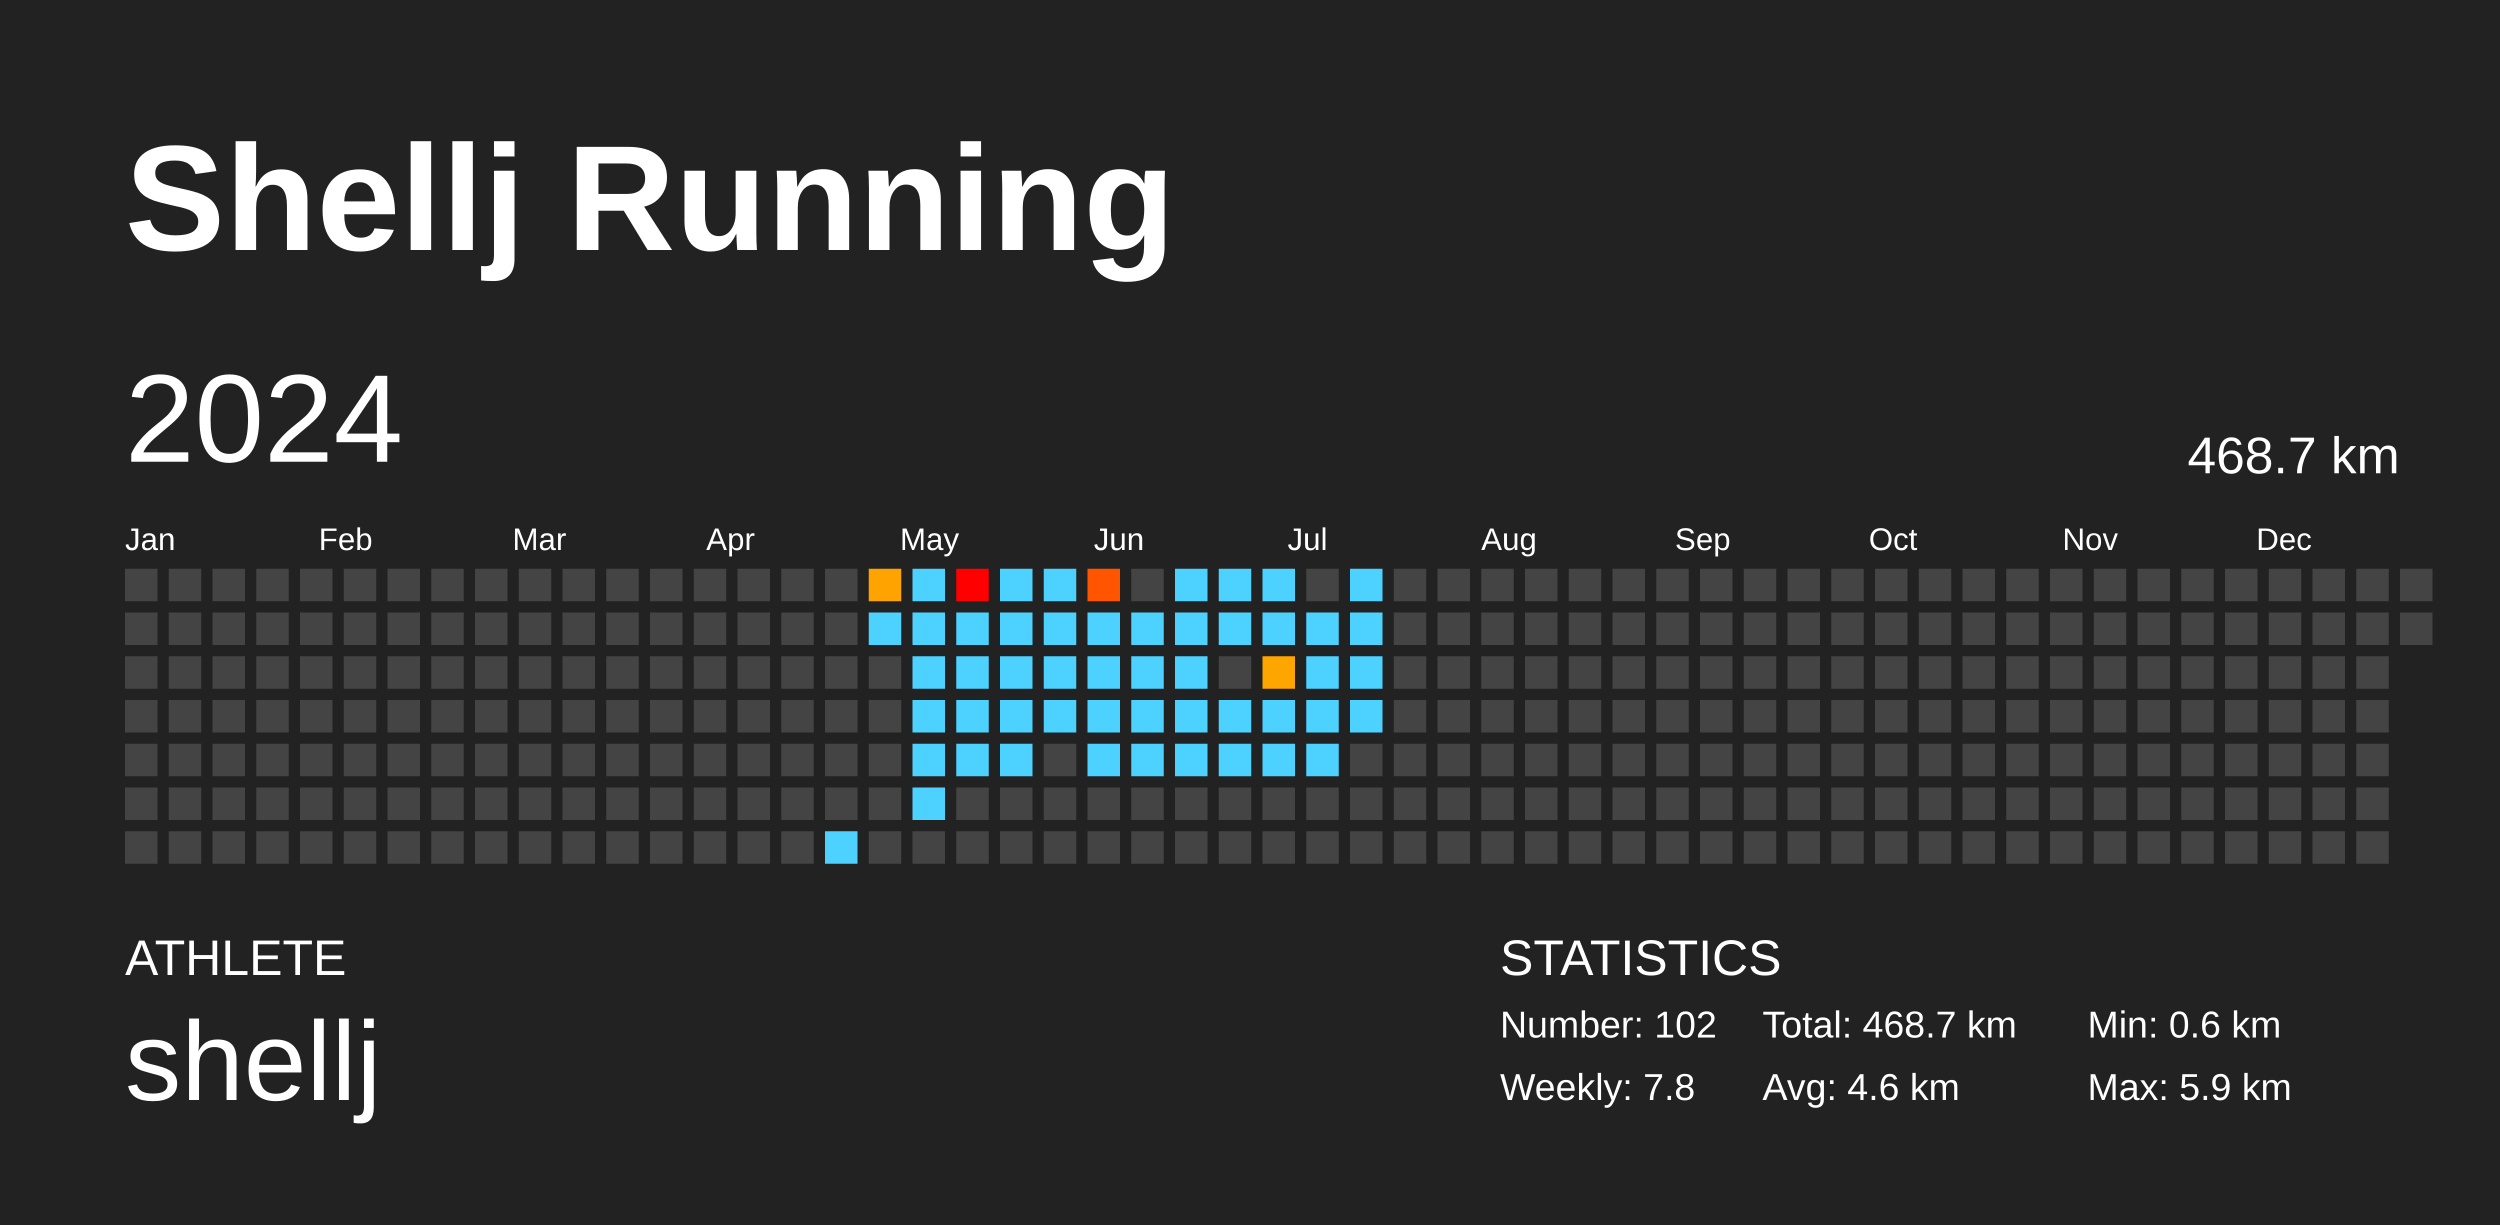
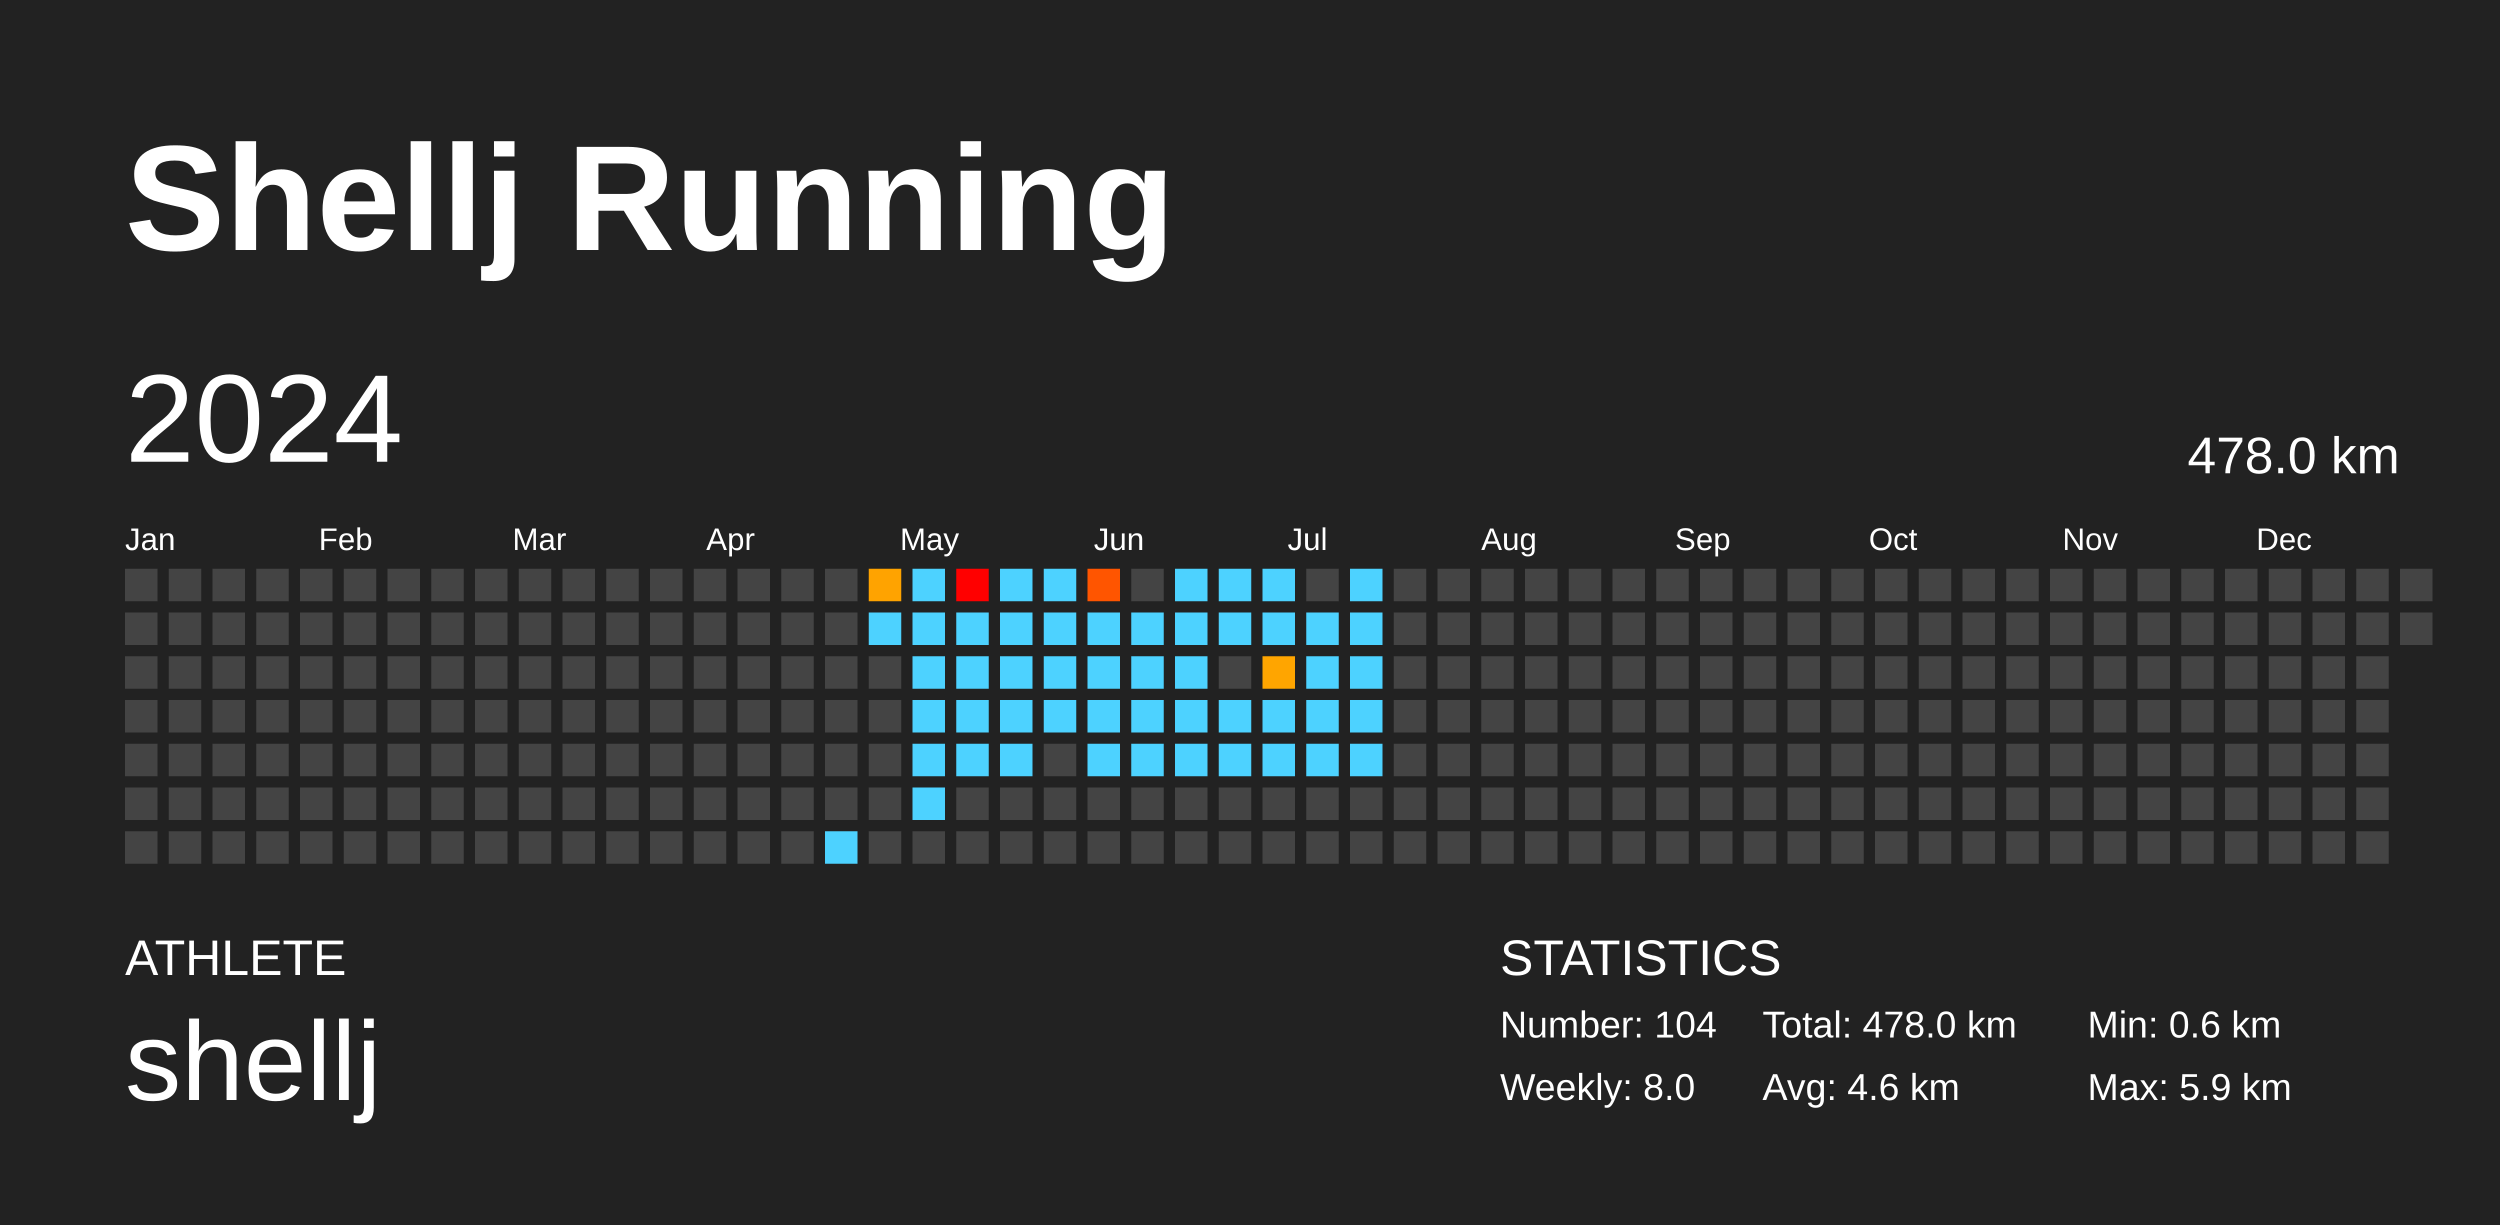
<svg xmlns="http://www.w3.org/2000/svg" baseProfile="full" height="98mm" version="1.1" viewBox="0,0,200,98" width="200mm">
  <defs />
  <rect fill="#222222" height="98" width="200" x="0" y="0" />
  <text fill="#FFFFFF" style="font-size:12px; font-family:Arial; font-weight:bold;" x="10" y="20">Shellj Running</text>
  <text fill="#FFFFFF" style="font-size:4px; font-family:Arial" x="10" y="78">ATHLETE</text>
  <text fill="#FFFFFF" style="font-size:9px; font-family:Arial" x="10" y="88">shellj</text>
  <text fill="#FFFFFF" style="font-size:4px; font-family:Arial" x="120" y="78">STATISTICS</text>
-   <text fill="#FFFFFF" style="font-size:3px; font-family:Arial" x="120" y="83">Number: 102</text>
-   <text fill="#FFFFFF" style="font-size:3px; font-family:Arial" x="120" y="88">Weekly: 7.8</text>
-   <text fill="#FFFFFF" style="font-size:3px; font-family:Arial" x="141" y="83">Total: 468.7 km</text>
+   <text fill="#FFFFFF" style="font-size:3px; font-family:Arial" x="120" y="83">Number: 104</text>
+   <text fill="#FFFFFF" style="font-size:3px; font-family:Arial" x="120" y="88">Weekly: 8.0</text>
+   <text fill="#FFFFFF" style="font-size:3px; font-family:Arial" x="141" y="83">Total: 478.0 km</text>
  <text fill="#FFFFFF" style="font-size:3px; font-family:Arial" x="141" y="88">Avg: 4.6 km</text>
  <text fill="#FFFFFF" style="font-size:3px; font-family:Arial" x="167" y="83">Min: 0.6 km</text>
  <text fill="#FFFFFF" style="font-size:3px; font-family:Arial" x="167" y="88">Max: 5.9 km</text>
  <text dominant-baseline="hanging" fill="#FFFFFF" style="font-size:10.0px; font-family:Arial;" x="10" y="30">2024</text>
-   <text dominant-baseline="hanging" fill="#FFFFFF" style="font-size:4.125px; font-family:Arial;" x="175" y="35">468.7 km</text>
+   <text dominant-baseline="hanging" fill="#FFFFFF" style="font-size:4.125px; font-family:Arial;" x="175" y="35">478.0 km</text>
  <text fill="#FFFFFF" style="font-size:2.5px; font-family:Arial" x="10.0" y="44">Jan</text>
  <text fill="#FFFFFF" style="font-size:2.5px; font-family:Arial" x="25.5" y="44">Feb</text>
  <text fill="#FFFFFF" style="font-size:2.5px; font-family:Arial" x="41.0" y="44">Mar</text>
  <text fill="#FFFFFF" style="font-size:2.5px; font-family:Arial" x="56.5" y="44">Apr</text>
  <text fill="#FFFFFF" style="font-size:2.5px; font-family:Arial" x="72.0" y="44">May</text>
  <text fill="#FFFFFF" style="font-size:2.5px; font-family:Arial" x="87.5" y="44">Jun</text>
  <text fill="#FFFFFF" style="font-size:2.5px; font-family:Arial" x="103.0" y="44">Jul</text>
  <text fill="#FFFFFF" style="font-size:2.5px; font-family:Arial" x="118.5" y="44">Aug</text>
  <text fill="#FFFFFF" style="font-size:2.5px; font-family:Arial" x="134.0" y="44">Sep</text>
  <text fill="#FFFFFF" style="font-size:2.5px; font-family:Arial" x="149.5" y="44">Oct</text>
  <text fill="#FFFFFF" style="font-size:2.5px; font-family:Arial" x="165.0" y="44">Nov</text>
  <text fill="#FFFFFF" style="font-size:2.5px; font-family:Arial" x="180.5" y="44">Dec</text>
  <rect fill="#444444" height="2.6" width="2.6" x="10.0" y="45.5" />
  <rect fill="#444444" height="2.6" width="2.6" x="10.0" y="49.0" />
  <rect fill="#444444" height="2.6" width="2.6" x="10.0" y="52.5" />
  <rect fill="#444444" height="2.6" width="2.6" x="10.0" y="56.0" />
  <rect fill="#444444" height="2.6" width="2.6" x="10.0" y="59.5" />
  <rect fill="#444444" height="2.6" width="2.6" x="10.0" y="63.0" />
  <rect fill="#444444" height="2.6" width="2.6" x="10.0" y="66.5" />
  <rect fill="#444444" height="2.6" width="2.6" x="13.5" y="45.5" />
  <rect fill="#444444" height="2.6" width="2.6" x="13.5" y="49.0" />
  <rect fill="#444444" height="2.6" width="2.6" x="13.5" y="52.5" />
  <rect fill="#444444" height="2.6" width="2.6" x="13.5" y="56.0" />
  <rect fill="#444444" height="2.6" width="2.6" x="13.5" y="59.5" />
  <rect fill="#444444" height="2.6" width="2.6" x="13.5" y="63.0" />
  <rect fill="#444444" height="2.6" width="2.6" x="13.5" y="66.5" />
  <rect fill="#444444" height="2.6" width="2.6" x="17.0" y="45.5" />
  <rect fill="#444444" height="2.6" width="2.6" x="17.0" y="49.0" />
  <rect fill="#444444" height="2.6" width="2.6" x="17.0" y="52.5" />
  <rect fill="#444444" height="2.6" width="2.6" x="17.0" y="56.0" />
  <rect fill="#444444" height="2.6" width="2.6" x="17.0" y="59.5" />
  <rect fill="#444444" height="2.6" width="2.6" x="17.0" y="63.0" />
  <rect fill="#444444" height="2.6" width="2.6" x="17.0" y="66.5" />
  <rect fill="#444444" height="2.6" width="2.6" x="20.5" y="45.5" />
  <rect fill="#444444" height="2.6" width="2.6" x="20.5" y="49.0" />
  <rect fill="#444444" height="2.6" width="2.6" x="20.5" y="52.5" />
  <rect fill="#444444" height="2.6" width="2.6" x="20.5" y="56.0" />
  <rect fill="#444444" height="2.6" width="2.6" x="20.5" y="59.5" />
  <rect fill="#444444" height="2.6" width="2.6" x="20.5" y="63.0" />
  <rect fill="#444444" height="2.6" width="2.6" x="20.5" y="66.5" />
  <rect fill="#444444" height="2.6" width="2.6" x="24.0" y="45.5" />
  <rect fill="#444444" height="2.6" width="2.6" x="24.0" y="49.0" />
  <rect fill="#444444" height="2.6" width="2.6" x="24.0" y="52.5" />
  <rect fill="#444444" height="2.6" width="2.6" x="24.0" y="56.0" />
  <rect fill="#444444" height="2.6" width="2.6" x="24.0" y="59.5" />
  <rect fill="#444444" height="2.6" width="2.6" x="24.0" y="63.0" />
  <rect fill="#444444" height="2.6" width="2.6" x="24.0" y="66.5" />
  <rect fill="#444444" height="2.6" width="2.6" x="27.5" y="45.5" />
  <rect fill="#444444" height="2.6" width="2.6" x="27.5" y="49.0" />
  <rect fill="#444444" height="2.6" width="2.6" x="27.5" y="52.5" />
  <rect fill="#444444" height="2.6" width="2.6" x="27.5" y="56.0" />
  <rect fill="#444444" height="2.6" width="2.6" x="27.5" y="59.5" />
  <rect fill="#444444" height="2.6" width="2.6" x="27.5" y="63.0" />
  <rect fill="#444444" height="2.6" width="2.6" x="27.5" y="66.5" />
  <rect fill="#444444" height="2.6" width="2.6" x="31.0" y="45.5" />
  <rect fill="#444444" height="2.6" width="2.6" x="31.0" y="49.0" />
  <rect fill="#444444" height="2.6" width="2.6" x="31.0" y="52.5" />
  <rect fill="#444444" height="2.6" width="2.6" x="31.0" y="56.0" />
  <rect fill="#444444" height="2.6" width="2.6" x="31.0" y="59.5" />
  <rect fill="#444444" height="2.6" width="2.6" x="31.0" y="63.0" />
  <rect fill="#444444" height="2.6" width="2.6" x="31.0" y="66.5" />
  <rect fill="#444444" height="2.6" width="2.6" x="34.5" y="45.5" />
  <rect fill="#444444" height="2.6" width="2.6" x="34.5" y="49.0" />
  <rect fill="#444444" height="2.6" width="2.6" x="34.5" y="52.5" />
  <rect fill="#444444" height="2.6" width="2.6" x="34.5" y="56.0" />
  <rect fill="#444444" height="2.6" width="2.6" x="34.5" y="59.5" />
  <rect fill="#444444" height="2.6" width="2.6" x="34.5" y="63.0" />
  <rect fill="#444444" height="2.6" width="2.6" x="34.5" y="66.5" />
  <rect fill="#444444" height="2.6" width="2.6" x="38.0" y="45.5" />
  <rect fill="#444444" height="2.6" width="2.6" x="38.0" y="49.0" />
  <rect fill="#444444" height="2.6" width="2.6" x="38.0" y="52.5" />
  <rect fill="#444444" height="2.6" width="2.6" x="38.0" y="56.0" />
  <rect fill="#444444" height="2.6" width="2.6" x="38.0" y="59.5" />
  <rect fill="#444444" height="2.6" width="2.6" x="38.0" y="63.0" />
  <rect fill="#444444" height="2.6" width="2.6" x="38.0" y="66.5" />
  <rect fill="#444444" height="2.6" width="2.6" x="41.5" y="45.5" />
  <rect fill="#444444" height="2.6" width="2.6" x="41.5" y="49.0" />
  <rect fill="#444444" height="2.6" width="2.6" x="41.5" y="52.5" />
  <rect fill="#444444" height="2.6" width="2.6" x="41.5" y="56.0" />
  <rect fill="#444444" height="2.6" width="2.6" x="41.5" y="59.5" />
  <rect fill="#444444" height="2.6" width="2.6" x="41.5" y="63.0" />
  <rect fill="#444444" height="2.6" width="2.6" x="41.5" y="66.5" />
  <rect fill="#444444" height="2.6" width="2.6" x="45.0" y="45.5" />
  <rect fill="#444444" height="2.6" width="2.6" x="45.0" y="49.0" />
  <rect fill="#444444" height="2.6" width="2.6" x="45.0" y="52.5" />
  <rect fill="#444444" height="2.6" width="2.6" x="45.0" y="56.0" />
  <rect fill="#444444" height="2.6" width="2.6" x="45.0" y="59.5" />
  <rect fill="#444444" height="2.6" width="2.6" x="45.0" y="63.0" />
  <rect fill="#444444" height="2.6" width="2.6" x="45.0" y="66.5" />
  <rect fill="#444444" height="2.6" width="2.6" x="48.5" y="45.5" />
  <rect fill="#444444" height="2.6" width="2.6" x="48.5" y="49.0" />
  <rect fill="#444444" height="2.6" width="2.6" x="48.5" y="52.5" />
  <rect fill="#444444" height="2.6" width="2.6" x="48.5" y="56.0" />
  <rect fill="#444444" height="2.6" width="2.6" x="48.5" y="59.5" />
  <rect fill="#444444" height="2.6" width="2.6" x="48.5" y="63.0" />
  <rect fill="#444444" height="2.6" width="2.6" x="48.5" y="66.5" />
  <rect fill="#444444" height="2.6" width="2.6" x="52.0" y="45.5" />
  <rect fill="#444444" height="2.6" width="2.6" x="52.0" y="49.0" />
  <rect fill="#444444" height="2.6" width="2.6" x="52.0" y="52.5" />
  <rect fill="#444444" height="2.6" width="2.6" x="52.0" y="56.0" />
  <rect fill="#444444" height="2.6" width="2.6" x="52.0" y="59.5" />
  <rect fill="#444444" height="2.6" width="2.6" x="52.0" y="63.0" />
  <rect fill="#444444" height="2.6" width="2.6" x="52.0" y="66.5" />
  <rect fill="#444444" height="2.6" width="2.6" x="55.5" y="45.5" />
  <rect fill="#444444" height="2.6" width="2.6" x="55.5" y="49.0" />
  <rect fill="#444444" height="2.6" width="2.6" x="55.5" y="52.5" />
  <rect fill="#444444" height="2.6" width="2.6" x="55.5" y="56.0" />
  <rect fill="#444444" height="2.6" width="2.6" x="55.5" y="59.5" />
  <rect fill="#444444" height="2.6" width="2.6" x="55.5" y="63.0" />
  <rect fill="#444444" height="2.6" width="2.6" x="55.5" y="66.5" />
  <rect fill="#444444" height="2.6" width="2.6" x="59.0" y="45.5" />
  <rect fill="#444444" height="2.6" width="2.6" x="59.0" y="49.0" />
  <rect fill="#444444" height="2.6" width="2.6" x="59.0" y="52.5" />
  <rect fill="#444444" height="2.6" width="2.6" x="59.0" y="56.0" />
  <rect fill="#444444" height="2.6" width="2.6" x="59.0" y="59.5" />
  <rect fill="#444444" height="2.6" width="2.6" x="59.0" y="63.0" />
  <rect fill="#444444" height="2.6" width="2.6" x="59.0" y="66.5" />
  <rect fill="#444444" height="2.6" width="2.6" x="62.5" y="45.5" />
  <rect fill="#444444" height="2.6" width="2.6" x="62.5" y="49.0" />
  <rect fill="#444444" height="2.6" width="2.6" x="62.5" y="52.5" />
  <rect fill="#444444" height="2.6" width="2.6" x="62.5" y="56.0" />
  <rect fill="#444444" height="2.6" width="2.6" x="62.5" y="59.5" />
  <rect fill="#444444" height="2.6" width="2.6" x="62.5" y="63.0" />
  <rect fill="#444444" height="2.6" width="2.6" x="62.5" y="66.5" />
  <rect fill="#444444" height="2.6" width="2.6" x="66.0" y="45.5" />
  <rect fill="#444444" height="2.6" width="2.6" x="66.0" y="49.0" />
  <rect fill="#444444" height="2.6" width="2.6" x="66.0" y="52.5" />
  <rect fill="#444444" height="2.6" width="2.6" x="66.0" y="56.0" />
  <rect fill="#444444" height="2.6" width="2.6" x="66.0" y="59.5" />
  <rect fill="#444444" height="2.6" width="2.6" x="66.0" y="63.0" />
  <rect fill="#4dd2ff" height="2.6" width="2.6" x="66.0" y="66.5" />
  <rect fill="#ffa300" height="2.6" width="2.6" x="69.5" y="45.5" />
  <rect fill="#4dd2ff" height="2.6" width="2.6" x="69.5" y="49.0" />
  <rect fill="#444444" height="2.6" width="2.6" x="69.5" y="52.5" />
  <rect fill="#444444" height="2.6" width="2.6" x="69.5" y="56.0" />
  <rect fill="#444444" height="2.6" width="2.6" x="69.5" y="59.5" />
  <rect fill="#444444" height="2.6" width="2.6" x="69.5" y="63.0" />
  <rect fill="#444444" height="2.6" width="2.6" x="69.5" y="66.5" />
  <rect fill="#4dd2ff" height="2.6" width="2.6" x="73.0" y="45.5" />
  <rect fill="#4dd2ff" height="2.6" width="2.6" x="73.0" y="49.0" />
  <rect fill="#4dd2ff" height="2.6" width="2.6" x="73.0" y="52.5" />
  <rect fill="#4dd2ff" height="2.6" width="2.6" x="73.0" y="56.0" />
  <rect fill="#4dd2ff" height="2.6" width="2.6" x="73.0" y="59.5" />
  <rect fill="#4dd2ff" height="2.6" width="2.6" x="73.0" y="63.0" />
  <rect fill="#444444" height="2.6" width="2.6" x="73.0" y="66.5" />
  <rect fill="red" height="2.6" width="2.6" x="76.5" y="45.5" />
  <rect fill="#4dd2ff" height="2.6" width="2.6" x="76.5" y="49.0" />
  <rect fill="#4dd2ff" height="2.6" width="2.6" x="76.5" y="52.5" />
  <rect fill="#4dd2ff" height="2.6" width="2.6" x="76.5" y="56.0" />
  <rect fill="#4dd2ff" height="2.6" width="2.6" x="76.5" y="59.5" />
  <rect fill="#444444" height="2.6" width="2.6" x="76.5" y="63.0" />
  <rect fill="#444444" height="2.6" width="2.6" x="76.5" y="66.5" />
  <rect fill="#4dd2ff" height="2.6" width="2.6" x="80.0" y="45.5" />
  <rect fill="#4dd2ff" height="2.6" width="2.6" x="80.0" y="49.0" />
  <rect fill="#4dd2ff" height="2.6" width="2.6" x="80.0" y="52.5" />
  <rect fill="#4dd2ff" height="2.6" width="2.6" x="80.0" y="56.0" />
  <rect fill="#4dd2ff" height="2.6" width="2.6" x="80.0" y="59.5" />
  <rect fill="#444444" height="2.6" width="2.6" x="80.0" y="63.0" />
  <rect fill="#444444" height="2.6" width="2.6" x="80.0" y="66.5" />
  <rect fill="#4dd2ff" height="2.6" width="2.6" x="83.5" y="45.5" />
  <rect fill="#4dd2ff" height="2.6" width="2.6" x="83.5" y="49.0" />
  <rect fill="#4dd2ff" height="2.6" width="2.6" x="83.5" y="52.5" />
  <rect fill="#4dd2ff" height="2.6" width="2.6" x="83.5" y="56.0" />
  <rect fill="#444444" height="2.6" width="2.6" x="83.5" y="59.5" />
  <rect fill="#444444" height="2.6" width="2.6" x="83.5" y="63.0" />
  <rect fill="#444444" height="2.6" width="2.6" x="83.5" y="66.5" />
  <rect fill="#ff5500" height="2.6" width="2.6" x="87.0" y="45.5" />
  <rect fill="#4dd2ff" height="2.6" width="2.6" x="87.0" y="49.0" />
  <rect fill="#4dd2ff" height="2.6" width="2.6" x="87.0" y="52.5" />
  <rect fill="#4dd2ff" height="2.6" width="2.6" x="87.0" y="56.0" />
  <rect fill="#4dd2ff" height="2.6" width="2.6" x="87.0" y="59.5" />
  <rect fill="#444444" height="2.6" width="2.6" x="87.0" y="63.0" />
  <rect fill="#444444" height="2.6" width="2.6" x="87.0" y="66.5" />
  <rect fill="#444444" height="2.6" width="2.6" x="90.5" y="45.5" />
  <rect fill="#4dd2ff" height="2.6" width="2.6" x="90.5" y="49.0" />
  <rect fill="#4dd2ff" height="2.6" width="2.6" x="90.5" y="52.5" />
  <rect fill="#4dd2ff" height="2.6" width="2.6" x="90.5" y="56.0" />
  <rect fill="#4dd2ff" height="2.6" width="2.6" x="90.5" y="59.5" />
  <rect fill="#444444" height="2.6" width="2.6" x="90.5" y="63.0" />
  <rect fill="#444444" height="2.6" width="2.6" x="90.5" y="66.5" />
  <rect fill="#4dd2ff" height="2.6" width="2.6" x="94.0" y="45.5" />
  <rect fill="#4dd2ff" height="2.6" width="2.6" x="94.0" y="49.0" />
  <rect fill="#4dd2ff" height="2.6" width="2.6" x="94.0" y="52.5" />
  <rect fill="#4dd2ff" height="2.6" width="2.6" x="94.0" y="56.0" />
  <rect fill="#4dd2ff" height="2.6" width="2.6" x="94.0" y="59.5" />
  <rect fill="#444444" height="2.6" width="2.6" x="94.0" y="63.0" />
  <rect fill="#444444" height="2.6" width="2.6" x="94.0" y="66.5" />
  <rect fill="#4dd2ff" height="2.6" width="2.6" x="97.5" y="45.5" />
  <rect fill="#4dd2ff" height="2.6" width="2.6" x="97.5" y="49.0" />
  <rect fill="#444444" height="2.6" width="2.6" x="97.5" y="52.5" />
  <rect fill="#4dd2ff" height="2.6" width="2.6" x="97.5" y="56.0" />
  <rect fill="#4dd2ff" height="2.6" width="2.6" x="97.5" y="59.5" />
  <rect fill="#444444" height="2.6" width="2.6" x="97.5" y="63.0" />
  <rect fill="#444444" height="2.6" width="2.6" x="97.5" y="66.5" />
  <rect fill="#4dd2ff" height="2.6" width="2.6" x="101.0" y="45.5" />
  <rect fill="#4dd2ff" height="2.6" width="2.6" x="101.0" y="49.0" />
  <rect fill="#ffa500" height="2.6" width="2.6" x="101.0" y="52.5" />
  <rect fill="#4dd2ff" height="2.6" width="2.6" x="101.0" y="56.0" />
  <rect fill="#4dd2ff" height="2.6" width="2.6" x="101.0" y="59.5" />
  <rect fill="#444444" height="2.6" width="2.6" x="101.0" y="63.0" />
  <rect fill="#444444" height="2.6" width="2.6" x="101.0" y="66.5" />
  <rect fill="#444444" height="2.6" width="2.6" x="104.5" y="45.5" />
  <rect fill="#4dd2ff" height="2.6" width="2.6" x="104.5" y="49.0" />
  <rect fill="#4dd2ff" height="2.6" width="2.6" x="104.5" y="52.5" />
  <rect fill="#4dd2ff" height="2.6" width="2.6" x="104.5" y="56.0" />
  <rect fill="#4dd2ff" height="2.6" width="2.6" x="104.5" y="59.5" />
  <rect fill="#444444" height="2.6" width="2.6" x="104.5" y="63.0" />
  <rect fill="#444444" height="2.6" width="2.6" x="104.5" y="66.5" />
  <rect fill="#4dd2ff" height="2.6" width="2.6" x="108.0" y="45.5" />
  <rect fill="#4dd2ff" height="2.6" width="2.6" x="108.0" y="49.0" />
  <rect fill="#4dd2ff" height="2.6" width="2.6" x="108.0" y="52.5" />
  <rect fill="#4dd2ff" height="2.6" width="2.6" x="108.0" y="56.0" />
-   <rect fill="#444444" height="2.6" width="2.6" x="108.0" y="59.5" />
+   <rect fill="#4dd2ff" height="2.6" width="2.6" x="108.0" y="59.5" />
  <rect fill="#444444" height="2.6" width="2.6" x="108.0" y="63.0" />
  <rect fill="#444444" height="2.6" width="2.6" x="108.0" y="66.5" />
  <rect fill="#444444" height="2.6" width="2.6" x="111.5" y="45.5" />
  <rect fill="#444444" height="2.6" width="2.6" x="111.5" y="49.0" />
  <rect fill="#444444" height="2.6" width="2.6" x="111.5" y="52.5" />
  <rect fill="#444444" height="2.6" width="2.6" x="111.5" y="56.0" />
  <rect fill="#444444" height="2.6" width="2.6" x="111.5" y="59.5" />
  <rect fill="#444444" height="2.6" width="2.6" x="111.5" y="63.0" />
  <rect fill="#444444" height="2.6" width="2.6" x="111.5" y="66.5" />
  <rect fill="#444444" height="2.6" width="2.6" x="115.0" y="45.5" />
  <rect fill="#444444" height="2.6" width="2.6" x="115.0" y="49.0" />
  <rect fill="#444444" height="2.6" width="2.6" x="115.0" y="52.5" />
  <rect fill="#444444" height="2.6" width="2.6" x="115.0" y="56.0" />
  <rect fill="#444444" height="2.6" width="2.6" x="115.0" y="59.5" />
  <rect fill="#444444" height="2.6" width="2.6" x="115.0" y="63.0" />
  <rect fill="#444444" height="2.6" width="2.6" x="115.0" y="66.5" />
  <rect fill="#444444" height="2.6" width="2.6" x="118.5" y="45.5" />
  <rect fill="#444444" height="2.6" width="2.6" x="118.5" y="49.0" />
  <rect fill="#444444" height="2.6" width="2.6" x="118.5" y="52.5" />
  <rect fill="#444444" height="2.6" width="2.6" x="118.5" y="56.0" />
  <rect fill="#444444" height="2.6" width="2.6" x="118.5" y="59.5" />
  <rect fill="#444444" height="2.6" width="2.6" x="118.5" y="63.0" />
  <rect fill="#444444" height="2.6" width="2.6" x="118.5" y="66.5" />
  <rect fill="#444444" height="2.6" width="2.6" x="122.0" y="45.5" />
  <rect fill="#444444" height="2.6" width="2.6" x="122.0" y="49.0" />
  <rect fill="#444444" height="2.6" width="2.6" x="122.0" y="52.5" />
  <rect fill="#444444" height="2.6" width="2.6" x="122.0" y="56.0" />
  <rect fill="#444444" height="2.6" width="2.6" x="122.0" y="59.5" />
  <rect fill="#444444" height="2.6" width="2.6" x="122.0" y="63.0" />
  <rect fill="#444444" height="2.6" width="2.6" x="122.0" y="66.5" />
  <rect fill="#444444" height="2.6" width="2.6" x="125.5" y="45.5" />
  <rect fill="#444444" height="2.6" width="2.6" x="125.5" y="49.0" />
  <rect fill="#444444" height="2.6" width="2.6" x="125.5" y="52.5" />
  <rect fill="#444444" height="2.6" width="2.6" x="125.5" y="56.0" />
  <rect fill="#444444" height="2.6" width="2.6" x="125.5" y="59.5" />
  <rect fill="#444444" height="2.6" width="2.6" x="125.5" y="63.0" />
  <rect fill="#444444" height="2.6" width="2.6" x="125.5" y="66.5" />
  <rect fill="#444444" height="2.6" width="2.6" x="129.0" y="45.5" />
  <rect fill="#444444" height="2.6" width="2.6" x="129.0" y="49.0" />
  <rect fill="#444444" height="2.6" width="2.6" x="129.0" y="52.5" />
  <rect fill="#444444" height="2.6" width="2.6" x="129.0" y="56.0" />
  <rect fill="#444444" height="2.6" width="2.6" x="129.0" y="59.5" />
  <rect fill="#444444" height="2.6" width="2.6" x="129.0" y="63.0" />
  <rect fill="#444444" height="2.6" width="2.6" x="129.0" y="66.5" />
  <rect fill="#444444" height="2.6" width="2.6" x="132.5" y="45.5" />
  <rect fill="#444444" height="2.6" width="2.6" x="132.5" y="49.0" />
  <rect fill="#444444" height="2.6" width="2.6" x="132.5" y="52.5" />
  <rect fill="#444444" height="2.6" width="2.6" x="132.5" y="56.0" />
  <rect fill="#444444" height="2.6" width="2.6" x="132.5" y="59.5" />
  <rect fill="#444444" height="2.6" width="2.6" x="132.5" y="63.0" />
  <rect fill="#444444" height="2.6" width="2.6" x="132.5" y="66.5" />
  <rect fill="#444444" height="2.6" width="2.6" x="136.0" y="45.5" />
  <rect fill="#444444" height="2.6" width="2.6" x="136.0" y="49.0" />
  <rect fill="#444444" height="2.6" width="2.6" x="136.0" y="52.5" />
  <rect fill="#444444" height="2.6" width="2.6" x="136.0" y="56.0" />
  <rect fill="#444444" height="2.6" width="2.6" x="136.0" y="59.5" />
  <rect fill="#444444" height="2.6" width="2.6" x="136.0" y="63.0" />
  <rect fill="#444444" height="2.6" width="2.6" x="136.0" y="66.5" />
  <rect fill="#444444" height="2.6" width="2.6" x="139.5" y="45.5" />
  <rect fill="#444444" height="2.6" width="2.6" x="139.5" y="49.0" />
  <rect fill="#444444" height="2.6" width="2.6" x="139.5" y="52.5" />
  <rect fill="#444444" height="2.6" width="2.6" x="139.5" y="56.0" />
  <rect fill="#444444" height="2.6" width="2.6" x="139.5" y="59.5" />
  <rect fill="#444444" height="2.6" width="2.6" x="139.5" y="63.0" />
  <rect fill="#444444" height="2.6" width="2.6" x="139.5" y="66.5" />
  <rect fill="#444444" height="2.6" width="2.6" x="143.0" y="45.5" />
  <rect fill="#444444" height="2.6" width="2.6" x="143.0" y="49.0" />
  <rect fill="#444444" height="2.6" width="2.6" x="143.0" y="52.5" />
  <rect fill="#444444" height="2.6" width="2.6" x="143.0" y="56.0" />
  <rect fill="#444444" height="2.6" width="2.6" x="143.0" y="59.5" />
  <rect fill="#444444" height="2.6" width="2.6" x="143.0" y="63.0" />
  <rect fill="#444444" height="2.6" width="2.6" x="143.0" y="66.5" />
  <rect fill="#444444" height="2.6" width="2.6" x="146.5" y="45.5" />
  <rect fill="#444444" height="2.6" width="2.6" x="146.5" y="49.0" />
  <rect fill="#444444" height="2.6" width="2.6" x="146.5" y="52.5" />
  <rect fill="#444444" height="2.6" width="2.6" x="146.5" y="56.0" />
  <rect fill="#444444" height="2.6" width="2.6" x="146.5" y="59.5" />
  <rect fill="#444444" height="2.6" width="2.6" x="146.5" y="63.0" />
  <rect fill="#444444" height="2.6" width="2.6" x="146.5" y="66.5" />
  <rect fill="#444444" height="2.6" width="2.6" x="150.0" y="45.5" />
  <rect fill="#444444" height="2.6" width="2.6" x="150.0" y="49.0" />
  <rect fill="#444444" height="2.6" width="2.6" x="150.0" y="52.5" />
  <rect fill="#444444" height="2.6" width="2.6" x="150.0" y="56.0" />
  <rect fill="#444444" height="2.6" width="2.6" x="150.0" y="59.5" />
  <rect fill="#444444" height="2.6" width="2.6" x="150.0" y="63.0" />
  <rect fill="#444444" height="2.6" width="2.6" x="150.0" y="66.5" />
  <rect fill="#444444" height="2.6" width="2.6" x="153.5" y="45.5" />
  <rect fill="#444444" height="2.6" width="2.6" x="153.5" y="49.0" />
  <rect fill="#444444" height="2.6" width="2.6" x="153.5" y="52.5" />
  <rect fill="#444444" height="2.6" width="2.6" x="153.5" y="56.0" />
  <rect fill="#444444" height="2.6" width="2.6" x="153.5" y="59.5" />
  <rect fill="#444444" height="2.6" width="2.6" x="153.5" y="63.0" />
  <rect fill="#444444" height="2.6" width="2.6" x="153.5" y="66.5" />
  <rect fill="#444444" height="2.6" width="2.6" x="157.0" y="45.5" />
  <rect fill="#444444" height="2.6" width="2.6" x="157.0" y="49.0" />
  <rect fill="#444444" height="2.6" width="2.6" x="157.0" y="52.5" />
  <rect fill="#444444" height="2.6" width="2.6" x="157.0" y="56.0" />
  <rect fill="#444444" height="2.6" width="2.6" x="157.0" y="59.5" />
  <rect fill="#444444" height="2.6" width="2.6" x="157.0" y="63.0" />
  <rect fill="#444444" height="2.6" width="2.6" x="157.0" y="66.5" />
  <rect fill="#444444" height="2.6" width="2.6" x="160.5" y="45.5" />
  <rect fill="#444444" height="2.6" width="2.6" x="160.5" y="49.0" />
  <rect fill="#444444" height="2.6" width="2.6" x="160.5" y="52.5" />
  <rect fill="#444444" height="2.6" width="2.6" x="160.5" y="56.0" />
  <rect fill="#444444" height="2.6" width="2.6" x="160.5" y="59.5" />
  <rect fill="#444444" height="2.6" width="2.6" x="160.5" y="63.0" />
  <rect fill="#444444" height="2.6" width="2.6" x="160.5" y="66.5" />
  <rect fill="#444444" height="2.6" width="2.6" x="164.0" y="45.5" />
  <rect fill="#444444" height="2.6" width="2.6" x="164.0" y="49.0" />
  <rect fill="#444444" height="2.6" width="2.6" x="164.0" y="52.5" />
  <rect fill="#444444" height="2.6" width="2.6" x="164.0" y="56.0" />
  <rect fill="#444444" height="2.6" width="2.6" x="164.0" y="59.5" />
  <rect fill="#444444" height="2.6" width="2.6" x="164.0" y="63.0" />
  <rect fill="#444444" height="2.6" width="2.6" x="164.0" y="66.5" />
  <rect fill="#444444" height="2.6" width="2.6" x="167.5" y="45.5" />
  <rect fill="#444444" height="2.6" width="2.6" x="167.5" y="49.0" />
  <rect fill="#444444" height="2.6" width="2.6" x="167.5" y="52.5" />
  <rect fill="#444444" height="2.6" width="2.6" x="167.5" y="56.0" />
  <rect fill="#444444" height="2.6" width="2.6" x="167.5" y="59.5" />
  <rect fill="#444444" height="2.6" width="2.6" x="167.5" y="63.0" />
  <rect fill="#444444" height="2.6" width="2.6" x="167.5" y="66.5" />
  <rect fill="#444444" height="2.6" width="2.6" x="171.0" y="45.5" />
  <rect fill="#444444" height="2.6" width="2.6" x="171.0" y="49.0" />
  <rect fill="#444444" height="2.6" width="2.6" x="171.0" y="52.5" />
  <rect fill="#444444" height="2.6" width="2.6" x="171.0" y="56.0" />
  <rect fill="#444444" height="2.6" width="2.6" x="171.0" y="59.5" />
  <rect fill="#444444" height="2.6" width="2.6" x="171.0" y="63.0" />
  <rect fill="#444444" height="2.6" width="2.6" x="171.0" y="66.5" />
  <rect fill="#444444" height="2.6" width="2.6" x="174.5" y="45.5" />
  <rect fill="#444444" height="2.6" width="2.6" x="174.5" y="49.0" />
  <rect fill="#444444" height="2.6" width="2.6" x="174.5" y="52.5" />
  <rect fill="#444444" height="2.6" width="2.6" x="174.5" y="56.0" />
  <rect fill="#444444" height="2.6" width="2.6" x="174.5" y="59.5" />
  <rect fill="#444444" height="2.6" width="2.6" x="174.5" y="63.0" />
  <rect fill="#444444" height="2.6" width="2.6" x="174.5" y="66.5" />
  <rect fill="#444444" height="2.6" width="2.6" x="178.0" y="45.5" />
  <rect fill="#444444" height="2.6" width="2.6" x="178.0" y="49.0" />
  <rect fill="#444444" height="2.6" width="2.6" x="178.0" y="52.5" />
  <rect fill="#444444" height="2.6" width="2.6" x="178.0" y="56.0" />
  <rect fill="#444444" height="2.6" width="2.6" x="178.0" y="59.5" />
  <rect fill="#444444" height="2.6" width="2.6" x="178.0" y="63.0" />
  <rect fill="#444444" height="2.6" width="2.6" x="178.0" y="66.5" />
  <rect fill="#444444" height="2.6" width="2.6" x="181.5" y="45.5" />
  <rect fill="#444444" height="2.6" width="2.6" x="181.5" y="49.0" />
  <rect fill="#444444" height="2.6" width="2.6" x="181.5" y="52.5" />
  <rect fill="#444444" height="2.6" width="2.6" x="181.5" y="56.0" />
  <rect fill="#444444" height="2.6" width="2.6" x="181.5" y="59.5" />
  <rect fill="#444444" height="2.6" width="2.6" x="181.5" y="63.0" />
  <rect fill="#444444" height="2.6" width="2.6" x="181.5" y="66.5" />
  <rect fill="#444444" height="2.6" width="2.6" x="185.0" y="45.5" />
  <rect fill="#444444" height="2.6" width="2.6" x="185.0" y="49.0" />
  <rect fill="#444444" height="2.6" width="2.6" x="185.0" y="52.5" />
  <rect fill="#444444" height="2.6" width="2.6" x="185.0" y="56.0" />
  <rect fill="#444444" height="2.6" width="2.6" x="185.0" y="59.5" />
  <rect fill="#444444" height="2.6" width="2.6" x="185.0" y="63.0" />
  <rect fill="#444444" height="2.6" width="2.6" x="185.0" y="66.5" />
  <rect fill="#444444" height="2.6" width="2.6" x="188.5" y="45.5" />
  <rect fill="#444444" height="2.6" width="2.6" x="188.5" y="49.0" />
  <rect fill="#444444" height="2.6" width="2.6" x="188.5" y="52.5" />
  <rect fill="#444444" height="2.6" width="2.6" x="188.5" y="56.0" />
  <rect fill="#444444" height="2.6" width="2.6" x="188.5" y="59.5" />
  <rect fill="#444444" height="2.6" width="2.6" x="188.5" y="63.0" />
  <rect fill="#444444" height="2.6" width="2.6" x="188.5" y="66.5" />
  <rect fill="#444444" height="2.6" width="2.6" x="192.0" y="45.5" />
  <rect fill="#444444" height="2.6" width="2.6" x="192.0" y="49.0" />
</svg>
